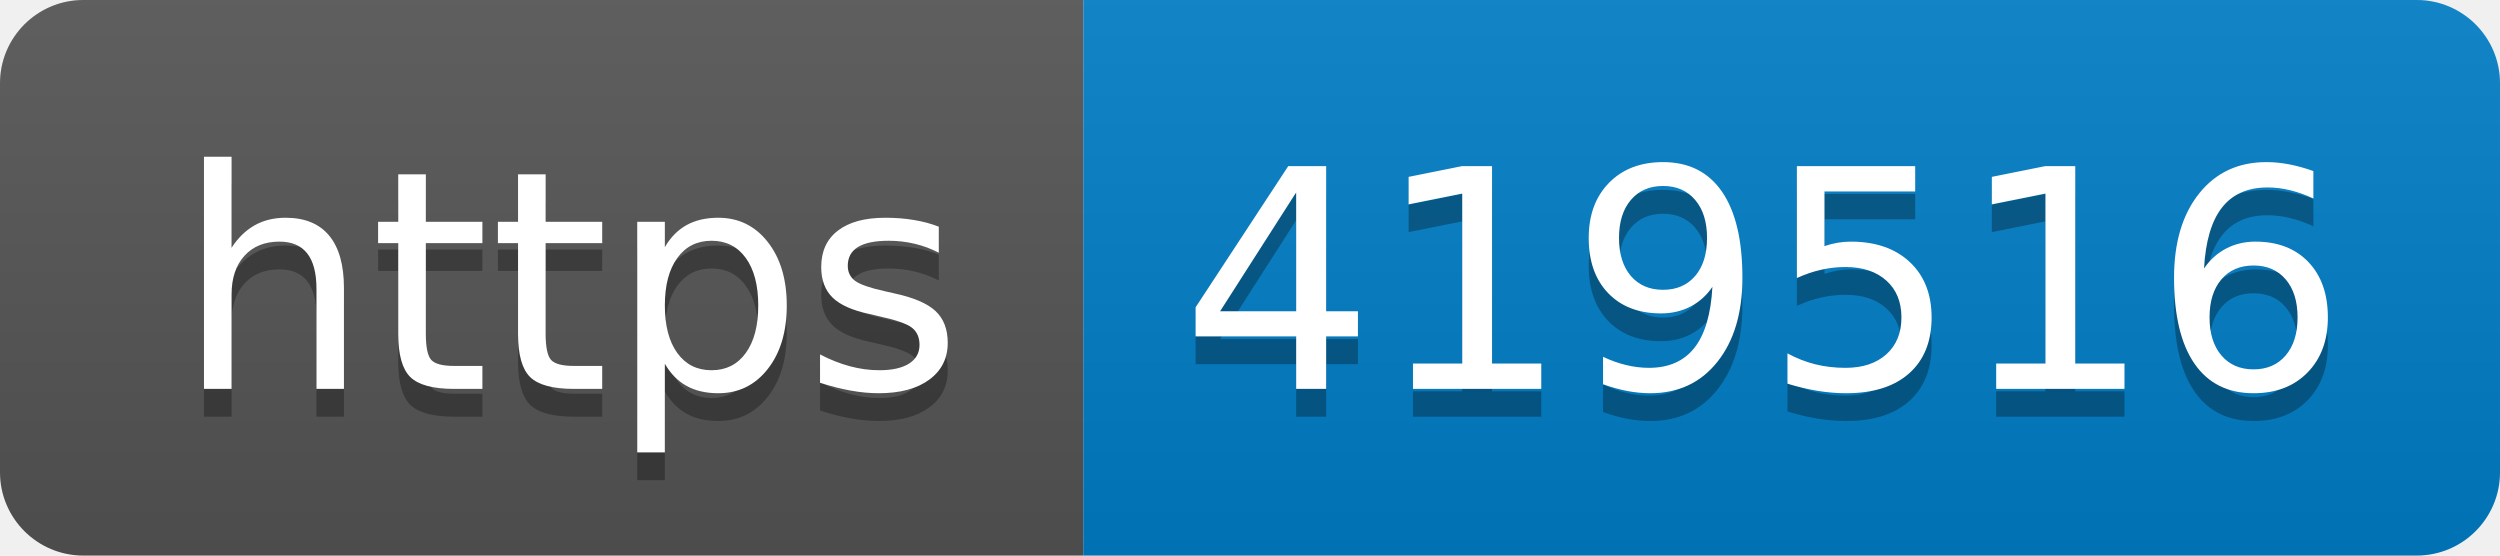
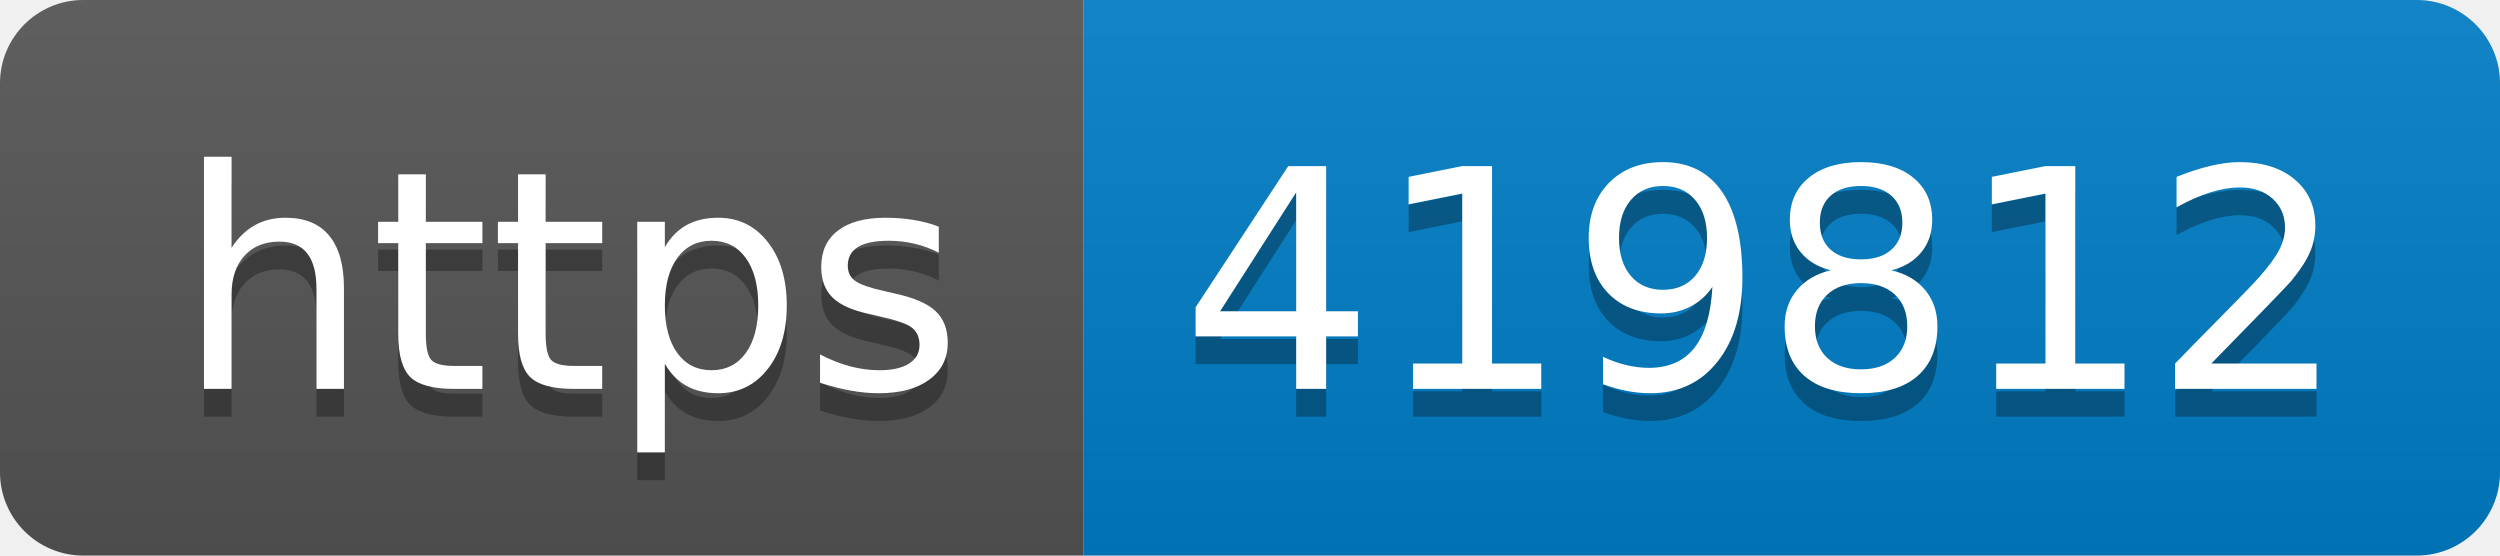
- <svg xmlns="http://www.w3.org/2000/svg" width="90" height="20" role="img" aria-label="https: 419516">
+ <svg xmlns="http://www.w3.org/2000/svg" width="90" height="20" role="img" aria-label="https: 419812">
  <linearGradient id="s" x2="0" y2="100%">
    <stop offset="0" stop-color="#bbb" stop-opacity=".1" />
    <stop offset="1" stop-opacity=".1" />
  </linearGradient>
  <clipPath id="r">
    <rect width="90" height="20" rx="3" fill="#fff" />
  </clipPath>
  <g clip-path="url(#r)">
    <rect width="39" height="20" fill="#555" />
    <rect x="39" width="51" height="20" fill="#007ec6" />
    <rect width="90" height="20" fill="url(#s)" />
  </g>
  <g fill="#fff" text-anchor="middle" font-family="Verdana,Geneva,DejaVu Sans,sans-serif" text-rendering="geometricPrecision" font-size="110">
    <text aria-hidden="true" x="205" y="150" fill="#010101" fill-opacity=".3" transform="scale(.1)" textLength="290">https</text>
    <text x="205" y="140" transform="scale(.1)" fill="#fff" textLength="290">https</text>
-     <text aria-hidden="true" x="635" y="150" fill="#010101" fill-opacity=".3" transform="scale(.1)" textLength="410">419516</text>
-     <text x="635" y="140" transform="scale(.1)" fill="#fff" textLength="410">419516</text>
+     <text aria-hidden="true" x="635" y="150" fill="#010101" fill-opacity=".3" transform="scale(.1)" textLength="410">419812</text>
+     <text x="635" y="140" transform="scale(.1)" fill="#fff" textLength="410">419812</text>
  </g>
</svg>
